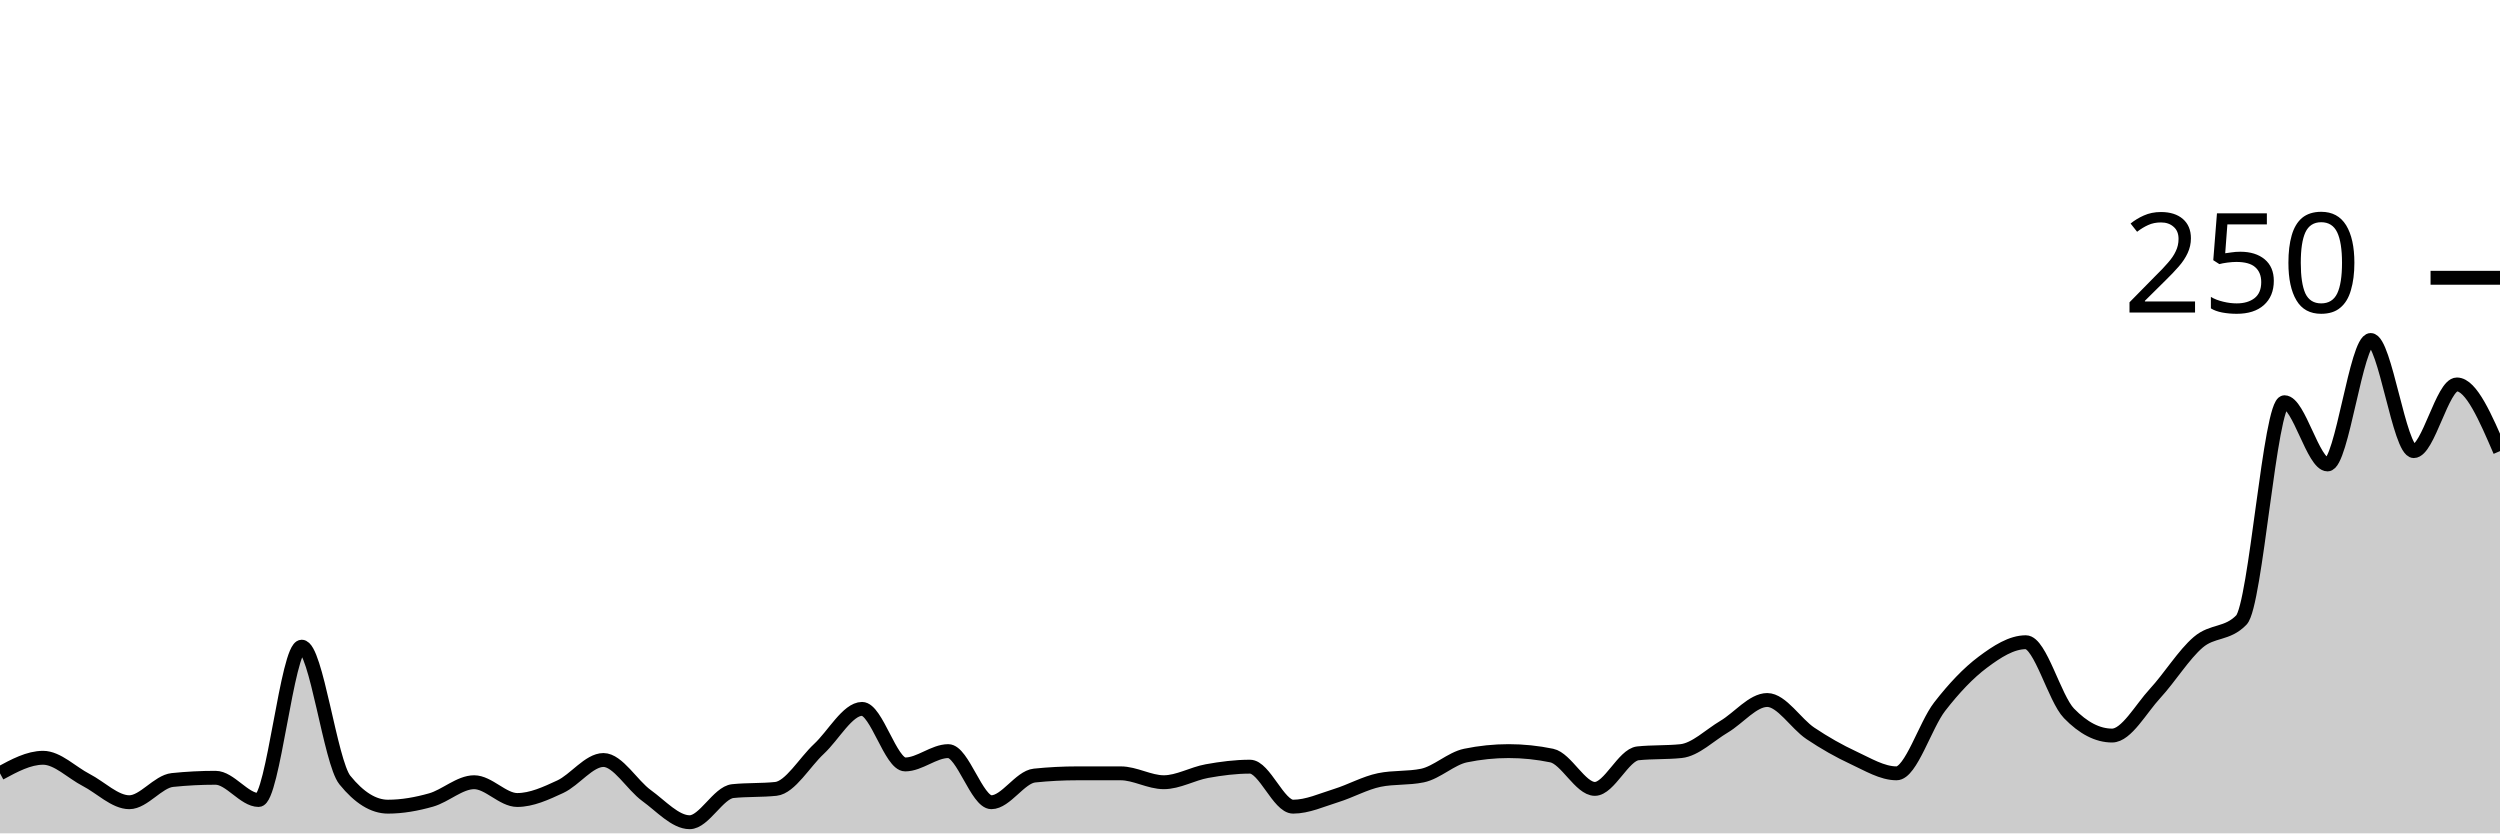
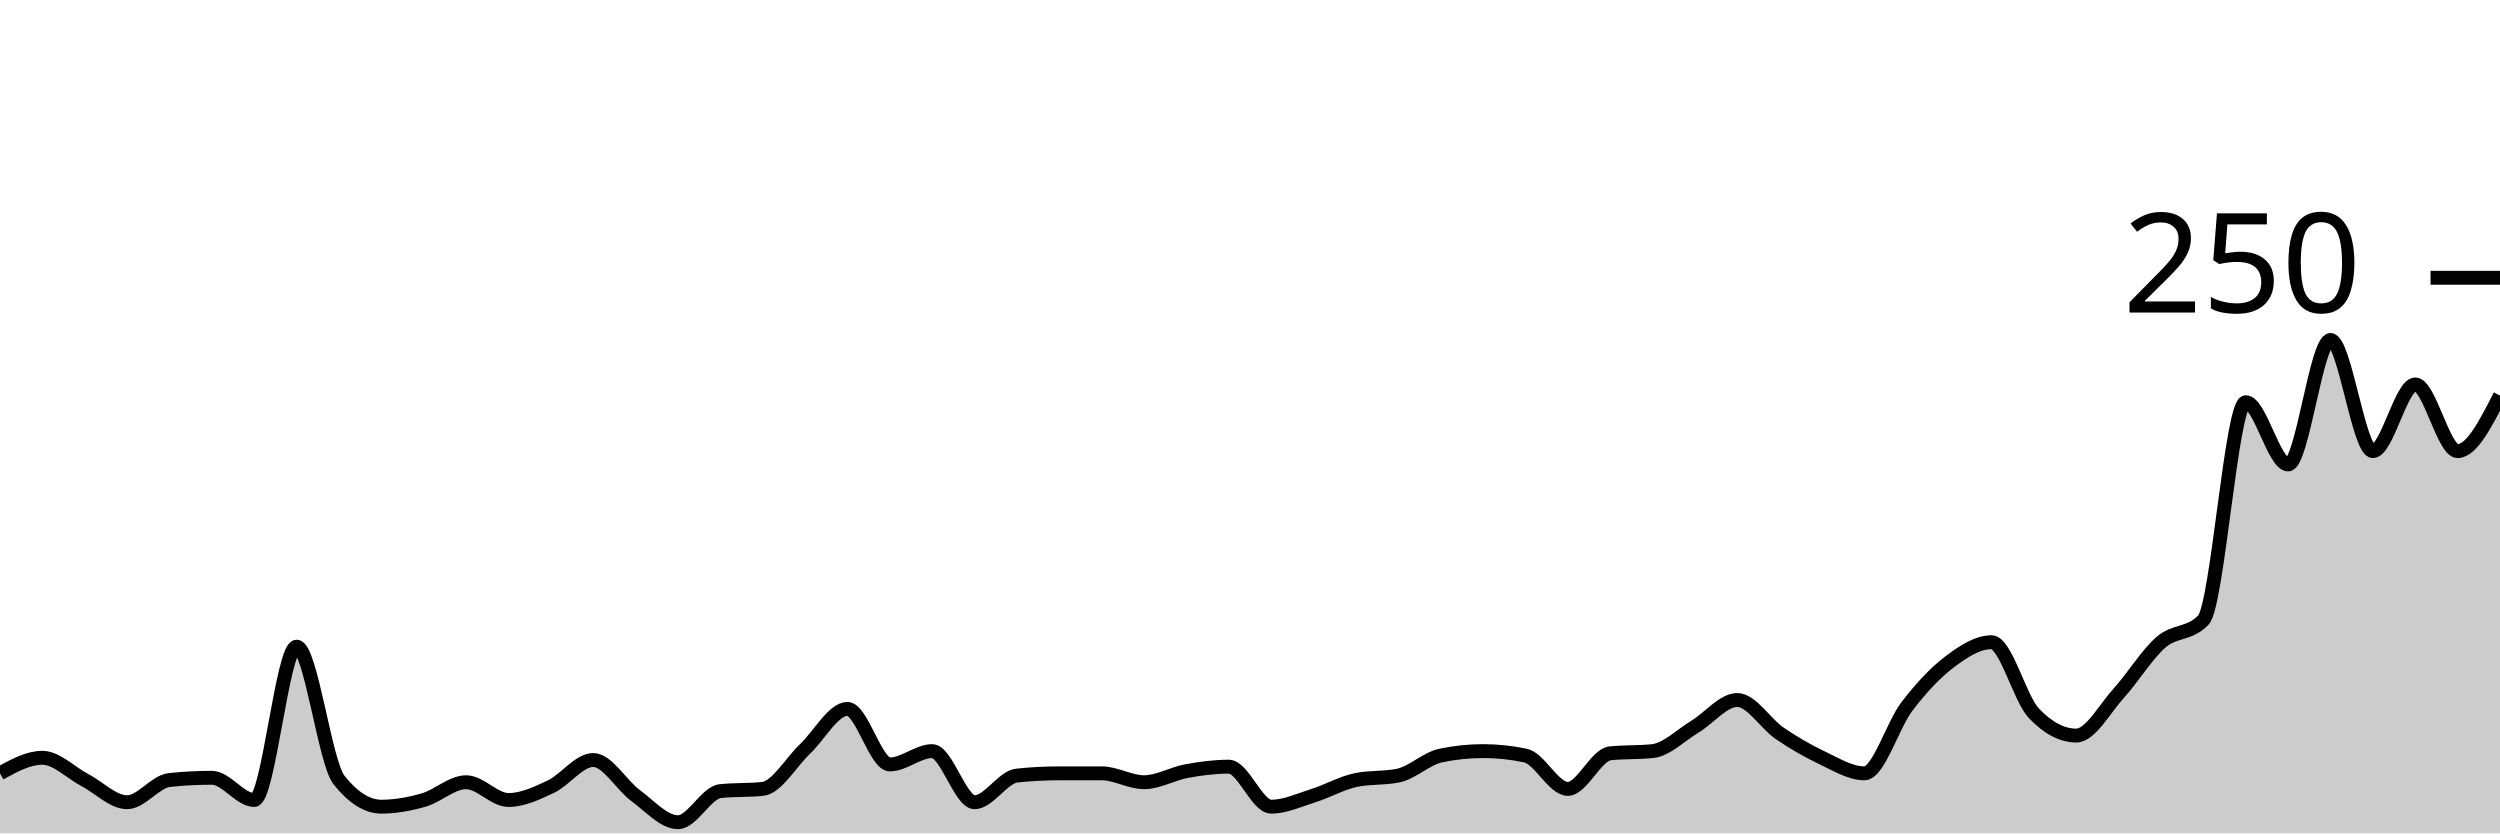
<svg xmlns="http://www.w3.org/2000/svg" viewBox="0 0 180 60">
  <g transform="translate(0,20)">
-     <path class="area" fill="rgba(0, 0, 0, 0.2)" d="M0,35.68C1.034,35.12,2.069,34.56,3.103,34.56C4.138,34.56,5.172,35.627,6.207,36.16C7.241,36.693,8.276,37.76,9.31,37.76C10.345,37.76,11.379,36.267,12.414,36.16C13.448,36.053,14.483,36,15.517,36C16.552,36,17.586,37.6,18.621,37.6C19.655,37.6,20.69,26.56,21.724,26.56C22.759,26.56,23.793,34.88,24.828,36.16C25.862,37.44,26.897,38.08,27.931,38.08C28.966,38.08,30,37.893,31.034,37.6C32.069,37.307,33.103,36.32,34.138,36.32C35.172,36.32,36.207,37.6,37.241,37.6C38.276,37.6,39.31,37.12,40.345,36.64C41.379,36.16,42.414,34.72,43.448,34.72C44.483,34.72,45.517,36.533,46.552,37.28C47.586,38.027,48.621,39.2,49.655,39.2C50.69,39.2,51.724,37.067,52.759,36.96C53.793,36.853,54.828,36.907,55.862,36.8C56.897,36.693,57.931,34.88,58.966,33.92C60,32.96,61.034,31.04,62.069,31.04C63.103,31.04,64.138,35.04,65.172,35.04C66.207,35.04,67.241,34.08,68.276,34.08C69.31,34.08,70.345,37.76,71.379,37.76C72.414,37.76,73.448,35.947,74.483,35.84C75.517,35.733,76.552,35.68,77.586,35.68C78.621,35.68,79.655,35.68,80.69,35.68C81.724,35.68,82.759,36.32,83.793,36.32C84.828,36.32,85.862,35.707,86.897,35.52C87.931,35.333,88.966,35.2,90,35.2C91.034,35.2,92.069,38.08,93.103,38.08C94.138,38.08,95.172,37.6,96.207,37.28C97.241,36.96,98.276,36.373,99.31,36.16C100.345,35.947,101.379,36.053,102.414,35.84C103.448,35.627,104.483,34.613,105.517,34.4C106.552,34.187,107.586,34.08,108.621,34.08C109.655,34.08,110.69,34.187,111.724,34.4C112.759,34.613,113.793,36.8,114.828,36.8C115.862,36.8,116.897,34.347,117.931,34.24C118.966,34.133,120,34.187,121.034,34.08C122.069,33.973,123.103,32.933,124.138,32.32C125.172,31.707,126.207,30.4,127.241,30.4C128.276,30.4,129.31,32.107,130.345,32.8C131.379,33.493,132.414,34.08,133.448,34.56C134.483,35.04,135.517,35.68,136.552,35.68C137.586,35.68,138.621,32.213,139.655,30.88C140.69,29.547,141.724,28.453,142.759,27.68C143.793,26.907,144.828,26.24,145.862,26.24C146.897,26.24,147.931,30.293,148.966,31.36C150,32.427,151.034,32.96,152.069,32.96C153.103,32.96,154.138,31.04,155.172,29.92C156.207,28.8,157.241,27.12,158.276,26.24C159.31,25.36,160.345,25.707,161.379,24.64C162.414,23.573,163.448,8.96,164.483,8.96C165.517,8.96,166.552,13.44,167.586,13.44C168.621,13.44,169.655,4.48,170.69,4.48C171.724,4.48,172.759,12.48,173.793,12.48C174.828,12.48,175.862,7.68,176.897,7.68C177.931,7.68,178.966,10.08,180,12.48L180,40C178.966,40,177.931,40,176.897,40C175.862,40,174.828,40,173.793,40C172.759,40,171.724,40,170.69,40C169.655,40,168.621,40,167.586,40C166.552,40,165.517,40,164.483,40C163.448,40,162.414,40,161.379,40C160.345,40,159.31,40,158.276,40C157.241,40,156.207,40,155.172,40C154.138,40,153.103,40,152.069,40C151.034,40,150,40,148.966,40C147.931,40,146.897,40,145.862,40C144.828,40,143.793,40,142.759,40C141.724,40,140.69,40,139.655,40C138.621,40,137.586,40,136.552,40C135.517,40,134.483,40,133.448,40C132.414,40,131.379,40,130.345,40C129.31,40,128.276,40,127.241,40C126.207,40,125.172,40,124.138,40C123.103,40,122.069,40,121.034,40C120,40,118.966,40,117.931,40C116.897,40,115.862,40,114.828,40C113.793,40,112.759,40,111.724,40C110.69,40,109.655,40,108.621,40C107.586,40,106.552,40,105.517,40C104.483,40,103.448,40,102.414,40C101.379,40,100.345,40,99.31,40C98.276,40,97.241,40,96.207,40C95.172,40,94.138,40,93.103,40C92.069,40,91.034,40,90,40C88.966,40,87.931,40,86.897,40C85.862,40,84.828,40,83.793,40C82.759,40,81.724,40,80.69,40C79.655,40,78.621,40,77.586,40C76.552,40,75.517,40,74.483,40C73.448,40,72.414,40,71.379,40C70.345,40,69.31,40,68.276,40C67.241,40,66.207,40,65.172,40C64.138,40,63.103,40,62.069,40C61.034,40,60,40,58.966,40C57.931,40,56.897,40,55.862,40C54.828,40,53.793,40,52.759,40C51.724,40,50.69,40,49.655,40C48.621,40,47.586,40,46.552,40C45.517,40,44.483,40,43.448,40C42.414,40,41.379,40,40.345,40C39.31,40,38.276,40,37.241,40C36.207,40,35.172,40,34.138,40C33.103,40,32.069,40,31.034,40C30,40,28.966,40,27.931,40C26.897,40,25.862,40,24.828,40C23.793,40,22.759,40,21.724,40C20.69,40,19.655,40,18.621,40C17.586,40,16.552,40,15.517,40C14.483,40,13.448,40,12.414,40C11.379,40,10.345,40,9.31,40C8.276,40,7.241,40,6.207,40C5.172,40,4.138,40,3.103,40C2.069,40,1.034,40,0,40Z" />
-     <path class="line" stroke="black" fill="none" d="M0,35.68C1.034,35.12,2.069,34.56,3.103,34.56C4.138,34.56,5.172,35.627,6.207,36.16C7.241,36.693,8.276,37.76,9.31,37.76C10.345,37.76,11.379,36.267,12.414,36.16C13.448,36.053,14.483,36,15.517,36C16.552,36,17.586,37.6,18.621,37.6C19.655,37.6,20.69,26.56,21.724,26.56C22.759,26.56,23.793,34.88,24.828,36.16C25.862,37.44,26.897,38.08,27.931,38.08C28.966,38.08,30,37.893,31.034,37.6C32.069,37.307,33.103,36.32,34.138,36.32C35.172,36.32,36.207,37.6,37.241,37.6C38.276,37.6,39.31,37.12,40.345,36.64C41.379,36.16,42.414,34.72,43.448,34.72C44.483,34.72,45.517,36.533,46.552,37.28C47.586,38.027,48.621,39.2,49.655,39.2C50.69,39.2,51.724,37.067,52.759,36.96C53.793,36.853,54.828,36.907,55.862,36.8C56.897,36.693,57.931,34.88,58.966,33.92C60,32.96,61.034,31.04,62.069,31.04C63.103,31.04,64.138,35.04,65.172,35.04C66.207,35.04,67.241,34.08,68.276,34.08C69.31,34.08,70.345,37.76,71.379,37.76C72.414,37.76,73.448,35.947,74.483,35.84C75.517,35.733,76.552,35.68,77.586,35.68C78.621,35.68,79.655,35.68,80.69,35.68C81.724,35.68,82.759,36.32,83.793,36.32C84.828,36.32,85.862,35.707,86.897,35.52C87.931,35.333,88.966,35.2,90,35.2C91.034,35.2,92.069,38.08,93.103,38.08C94.138,38.08,95.172,37.6,96.207,37.28C97.241,36.96,98.276,36.373,99.31,36.16C100.345,35.947,101.379,36.053,102.414,35.84C103.448,35.627,104.483,34.613,105.517,34.4C106.552,34.187,107.586,34.08,108.621,34.08C109.655,34.08,110.69,34.187,111.724,34.4C112.759,34.613,113.793,36.8,114.828,36.8C115.862,36.8,116.897,34.347,117.931,34.24C118.966,34.133,120,34.187,121.034,34.08C122.069,33.973,123.103,32.933,124.138,32.32C125.172,31.707,126.207,30.4,127.241,30.4C128.276,30.4,129.31,32.107,130.345,32.8C131.379,33.493,132.414,34.08,133.448,34.56C134.483,35.04,135.517,35.68,136.552,35.68C137.586,35.68,138.621,32.213,139.655,30.88C140.69,29.547,141.724,28.453,142.759,27.68C143.793,26.907,144.828,26.24,145.862,26.24C146.897,26.24,147.931,30.293,148.966,31.36C150,32.427,151.034,32.96,152.069,32.96C153.103,32.96,154.138,31.04,155.172,29.92C156.207,28.8,157.241,27.12,158.276,26.24C159.31,25.36,160.345,25.707,161.379,24.64C162.414,23.573,163.448,8.96,164.483,8.96C165.517,8.96,166.552,13.44,167.586,13.44C168.621,13.44,169.655,4.48,170.69,4.48C171.724,4.48,172.759,12.48,173.793,12.48C174.828,12.48,175.862,7.68,176.897,7.68C177.931,7.68,178.966,10.08,180,12.48" />
+     <path class="area" fill="rgba(0, 0, 0, 0.2)" d="M0,35.68C1.017,35.12,2.034,34.56,3.051,34.56C4.068,34.56,5.085,35.627,6.102,36.16C7.119,36.693,8.136,37.76,9.153,37.76C10.169,37.76,11.186,36.267,12.203,36.16C13.22,36.053,14.237,36,15.254,36C16.271,36,17.288,37.6,18.305,37.6C19.322,37.6,20.339,26.56,21.356,26.56C22.373,26.56,23.39,34.88,24.407,36.16C25.424,37.44,26.441,38.08,27.458,38.08C28.475,38.08,29.492,37.893,30.508,37.6C31.525,37.307,32.542,36.32,33.559,36.32C34.576,36.32,35.593,37.6,36.61,37.6C37.627,37.6,38.644,37.12,39.661,36.64C40.678,36.16,41.695,34.72,42.712,34.72C43.729,34.72,44.746,36.533,45.763,37.28C46.78,38.027,47.797,39.2,48.814,39.2C49.831,39.2,50.847,37.067,51.864,36.96C52.881,36.853,53.898,36.907,54.915,36.8C55.932,36.693,56.949,34.88,57.966,33.92C58.983,32.96,60,31.04,61.017,31.04C62.034,31.04,63.051,35.04,64.068,35.04C65.085,35.04,66.102,34.08,67.119,34.08C68.136,34.08,69.153,37.76,70.169,37.76C71.186,37.76,72.203,35.947,73.22,35.84C74.237,35.733,75.254,35.68,76.271,35.68C77.288,35.68,78.305,35.68,79.322,35.68C80.339,35.68,81.356,36.32,82.373,36.32C83.39,36.32,84.407,35.707,85.424,35.52C86.441,35.333,87.458,35.2,88.475,35.2C89.492,35.2,90.508,38.08,91.525,38.08C92.542,38.08,93.559,37.6,94.576,37.28C95.593,36.96,96.61,36.373,97.627,36.16C98.644,35.947,99.661,36.053,100.678,35.84C101.695,35.627,102.712,34.613,103.729,34.4C104.746,34.187,105.763,34.08,106.78,34.08C107.797,34.08,108.814,34.187,109.831,34.4C110.847,34.613,111.864,36.8,112.881,36.8C113.898,36.8,114.915,34.347,115.932,34.24C116.949,34.133,117.966,34.187,118.983,34.08C120,33.973,121.017,32.933,122.034,32.32C123.051,31.707,124.068,30.4,125.085,30.4C126.102,30.4,127.119,32.107,128.136,32.8C129.153,33.493,130.169,34.08,131.186,34.56C132.203,35.04,133.22,35.68,134.237,35.68C135.254,35.68,136.271,32.213,137.288,30.88C138.305,29.547,139.322,28.453,140.339,27.68C141.356,26.907,142.373,26.24,143.39,26.24C144.407,26.24,145.424,30.293,146.441,31.36C147.458,32.427,148.475,32.96,149.492,32.96C150.508,32.96,151.525,31.04,152.542,29.92C153.559,28.8,154.576,27.12,155.593,26.24C156.61,25.36,157.627,25.707,158.644,24.64C159.661,23.573,160.678,8.96,161.695,8.96C162.712,8.96,163.729,13.44,164.746,13.44C165.763,13.44,166.78,4.48,167.797,4.48C168.814,4.48,169.831,12.48,170.847,12.48C171.864,12.48,172.881,7.68,173.898,7.68C174.915,7.68,175.932,12.48,176.949,12.48C177.966,12.48,178.983,10.48,180,8.48L180,40C178.983,40,177.966,40,176.949,40C175.932,40,174.915,40,173.898,40C172.881,40,171.864,40,170.847,40C169.831,40,168.814,40,167.797,40C166.78,40,165.763,40,164.746,40C163.729,40,162.712,40,161.695,40C160.678,40,159.661,40,158.644,40C157.627,40,156.61,40,155.593,40C154.576,40,153.559,40,152.542,40C151.525,40,150.508,40,149.492,40C148.475,40,147.458,40,146.441,40C145.424,40,144.407,40,143.39,40C142.373,40,141.356,40,140.339,40C139.322,40,138.305,40,137.288,40C136.271,40,135.254,40,134.237,40C133.22,40,132.203,40,131.186,40C130.169,40,129.153,40,128.136,40C127.119,40,126.102,40,125.085,40C124.068,40,123.051,40,122.034,40C121.017,40,120,40,118.983,40C117.966,40,116.949,40,115.932,40C114.915,40,113.898,40,112.881,40C111.864,40,110.847,40,109.831,40C108.814,40,107.797,40,106.78,40C105.763,40,104.746,40,103.729,40C102.712,40,101.695,40,100.678,40C99.661,40,98.644,40,97.627,40C96.61,40,95.593,40,94.576,40C93.559,40,92.542,40,91.525,40C90.508,40,89.492,40,88.475,40C87.458,40,86.441,40,85.424,40C84.407,40,83.39,40,82.373,40C81.356,40,80.339,40,79.322,40C78.305,40,77.288,40,76.271,40C75.254,40,74.237,40,73.22,40C72.203,40,71.186,40,70.169,40C69.153,40,68.136,40,67.119,40C66.102,40,65.085,40,64.068,40C63.051,40,62.034,40,61.017,40C60,40,58.983,40,57.966,40C56.949,40,55.932,40,54.915,40C53.898,40,52.881,40,51.864,40C50.847,40,49.831,40,48.814,40C47.797,40,46.78,40,45.763,40C44.746,40,43.729,40,42.712,40C41.695,40,40.678,40,39.661,40C38.644,40,37.627,40,36.61,40C35.593,40,34.576,40,33.559,40C32.542,40,31.525,40,30.508,40C29.492,40,28.475,40,27.458,40C26.441,40,25.424,40,24.407,40C23.39,40,22.373,40,21.356,40C20.339,40,19.322,40,18.305,40C17.288,40,16.271,40,15.254,40C14.237,40,13.22,40,12.203,40C11.186,40,10.169,40,9.153,40C8.136,40,7.119,40,6.102,40C5.085,40,4.068,40,3.051,40C2.034,40,1.017,40,0,40Z" />
+     <path class="line" stroke="black" fill="none" d="M0,35.68C1.017,35.12,2.034,34.56,3.051,34.56C4.068,34.56,5.085,35.627,6.102,36.16C7.119,36.693,8.136,37.76,9.153,37.76C10.169,37.76,11.186,36.267,12.203,36.16C13.22,36.053,14.237,36,15.254,36C16.271,36,17.288,37.6,18.305,37.6C19.322,37.6,20.339,26.56,21.356,26.56C22.373,26.56,23.39,34.88,24.407,36.16C25.424,37.44,26.441,38.08,27.458,38.08C28.475,38.08,29.492,37.893,30.508,37.6C31.525,37.307,32.542,36.32,33.559,36.32C34.576,36.32,35.593,37.6,36.61,37.6C37.627,37.6,38.644,37.12,39.661,36.64C40.678,36.16,41.695,34.72,42.712,34.72C43.729,34.72,44.746,36.533,45.763,37.28C46.78,38.027,47.797,39.2,48.814,39.2C49.831,39.2,50.847,37.067,51.864,36.96C52.881,36.853,53.898,36.907,54.915,36.8C55.932,36.693,56.949,34.88,57.966,33.92C58.983,32.96,60,31.04,61.017,31.04C62.034,31.04,63.051,35.04,64.068,35.04C65.085,35.04,66.102,34.08,67.119,34.08C68.136,34.08,69.153,37.76,70.169,37.76C71.186,37.76,72.203,35.947,73.22,35.84C74.237,35.733,75.254,35.68,76.271,35.68C77.288,35.68,78.305,35.68,79.322,35.68C80.339,35.68,81.356,36.32,82.373,36.32C83.39,36.32,84.407,35.707,85.424,35.52C86.441,35.333,87.458,35.2,88.475,35.2C89.492,35.2,90.508,38.08,91.525,38.08C92.542,38.08,93.559,37.6,94.576,37.28C95.593,36.96,96.61,36.373,97.627,36.16C98.644,35.947,99.661,36.053,100.678,35.84C101.695,35.627,102.712,34.613,103.729,34.4C104.746,34.187,105.763,34.08,106.78,34.08C107.797,34.08,108.814,34.187,109.831,34.4C110.847,34.613,111.864,36.8,112.881,36.8C113.898,36.8,114.915,34.347,115.932,34.24C116.949,34.133,117.966,34.187,118.983,34.08C120,33.973,121.017,32.933,122.034,32.32C123.051,31.707,124.068,30.4,125.085,30.4C126.102,30.4,127.119,32.107,128.136,32.8C129.153,33.493,130.169,34.08,131.186,34.56C132.203,35.04,133.22,35.68,134.237,35.68C135.254,35.68,136.271,32.213,137.288,30.88C138.305,29.547,139.322,28.453,140.339,27.68C141.356,26.907,142.373,26.24,143.39,26.24C144.407,26.24,145.424,30.293,146.441,31.36C147.458,32.427,148.475,32.96,149.492,32.96C150.508,32.96,151.525,31.04,152.542,29.92C153.559,28.8,154.576,27.12,155.593,26.24C156.61,25.36,157.627,25.707,158.644,24.64C159.661,23.573,160.678,8.96,161.695,8.96C162.712,8.96,163.729,13.44,164.746,13.44C165.763,13.44,166.78,4.48,167.797,4.48C168.814,4.48,169.831,12.48,170.847,12.48C171.864,12.48,172.881,7.68,173.898,7.68C174.915,7.68,175.932,12.48,176.949,12.48C177.966,12.48,178.983,10.48,180,8.48" />
    <path class="axis-ceiling" stroke-width="1" stroke="black" fill="none" d="M175,0L180,0" />
    <text class="axis-ceiling-label" font-family="sans-serif" text-anchor="end" font-size="10px" x="170" y="2.5">250</text>
  </g>
</svg>
